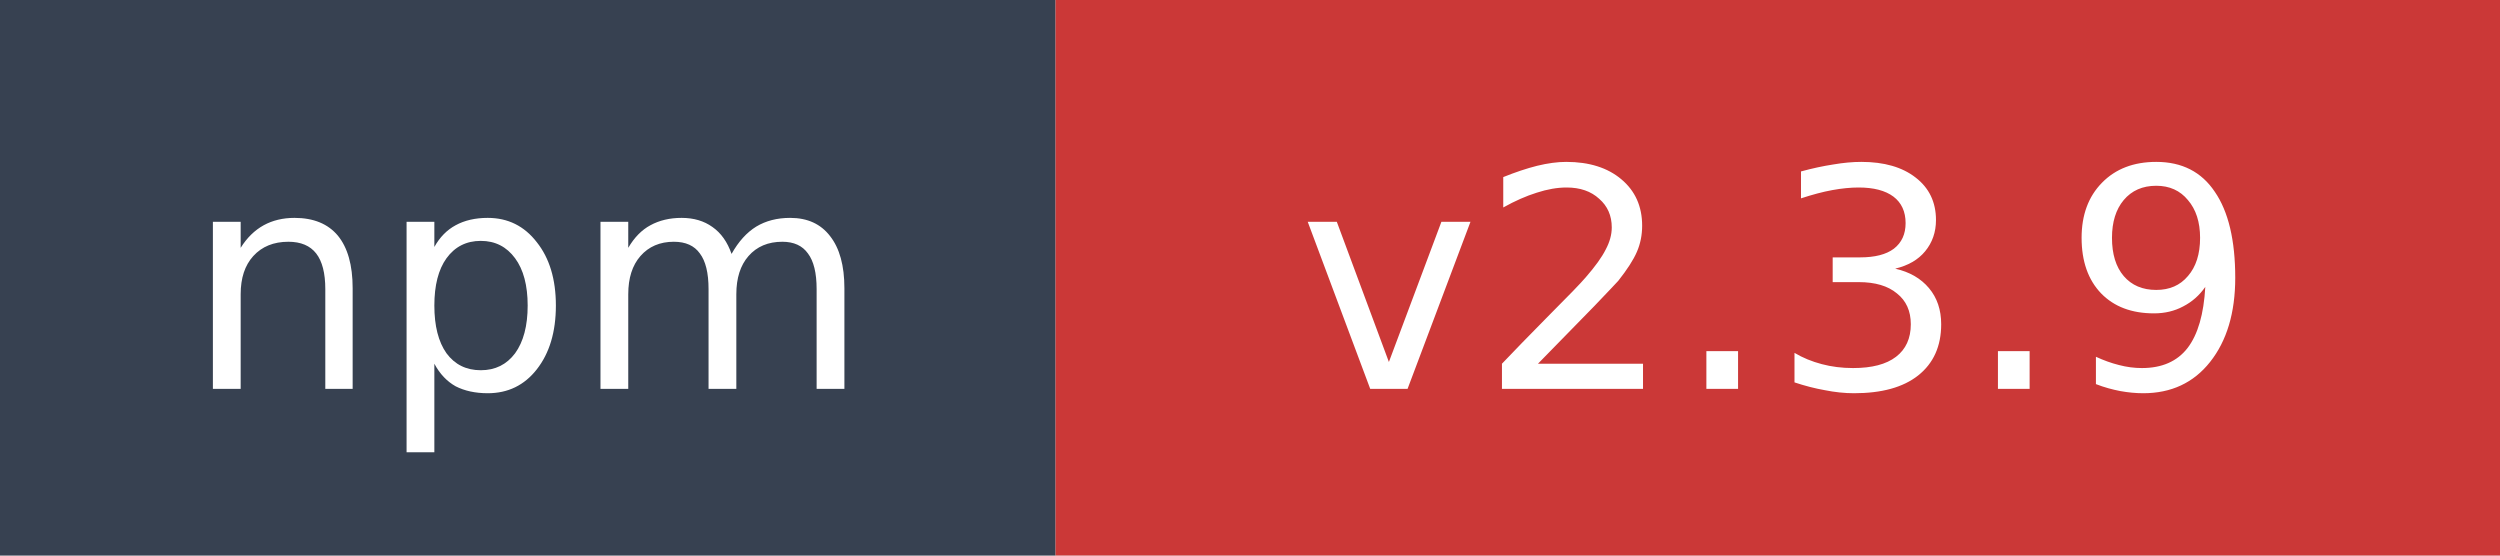
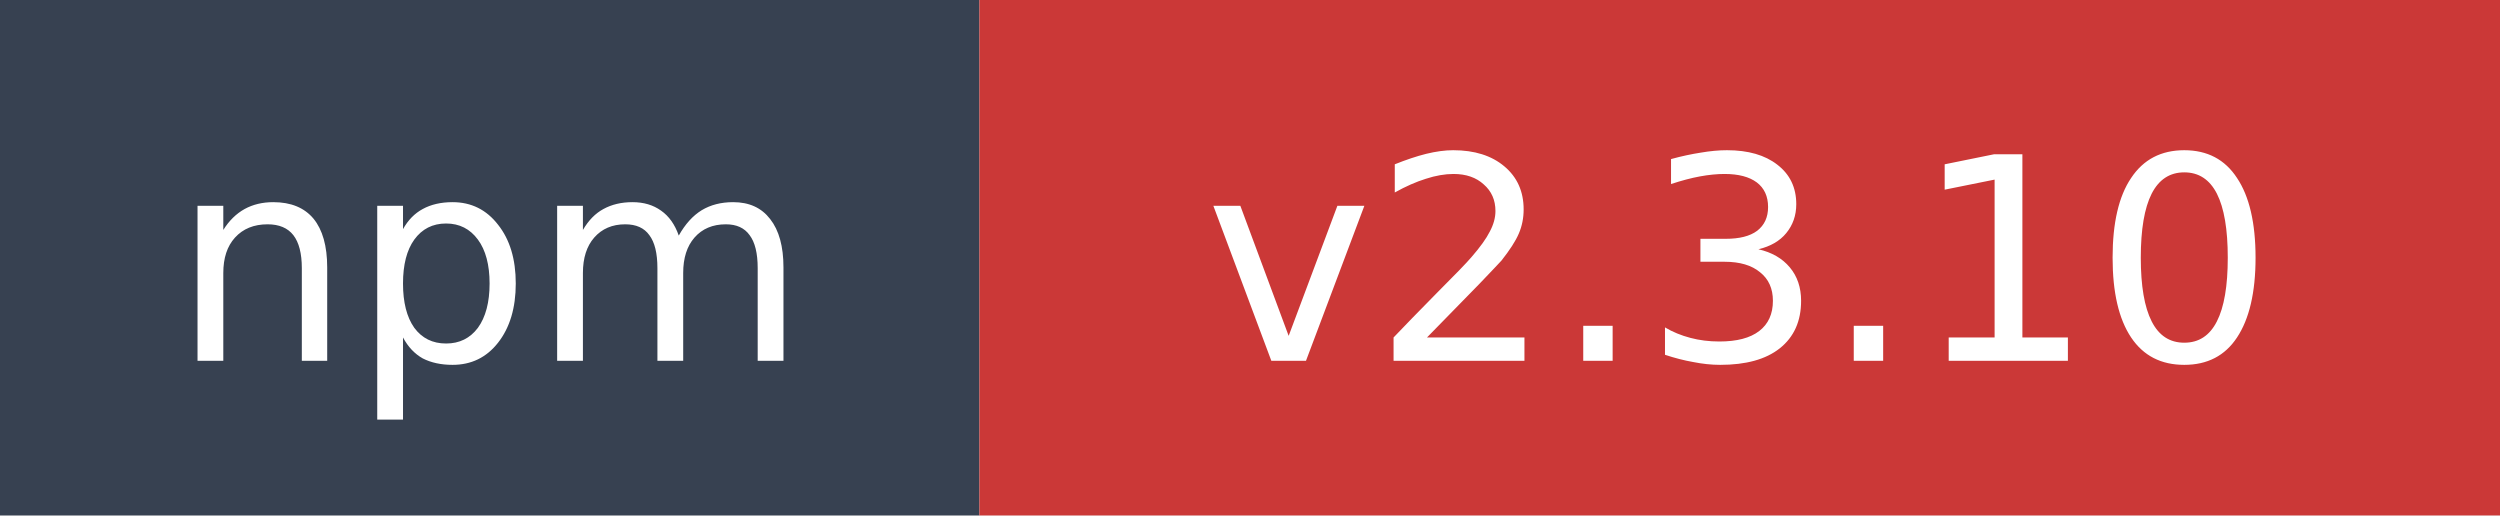
- <svg xmlns="http://www.w3.org/2000/svg" width="90" height="20" role="img" aria-label="npm: v2.3.9">
+ <svg xmlns="http://www.w3.org/2000/svg" width="97" height="20" role="img" aria-label="npm: v2.3.10">
  <rect width="38" height="20" fill="#374151" />
-   <rect x="38" width="52" height="20" fill="#cb3837" />
+   <rect x="38" width="59" height="20" fill="#cb3837" />
  <text x="19" y="14" fill="#ffffff" font-family="Verdana,Geneva,DejaVu Sans,sans-serif" font-size="11" text-anchor="middle">npm</text>
-   <text x="64" y="14" fill="#ffffff" font-family="Verdana,Geneva,DejaVu Sans,sans-serif" font-size="11" text-anchor="middle">v2.3.9</text>
+   <text x="67.5" y="14" fill="#ffffff" font-family="Verdana,Geneva,DejaVu Sans,sans-serif" font-size="11" text-anchor="middle">v2.3.10</text>
</svg>
